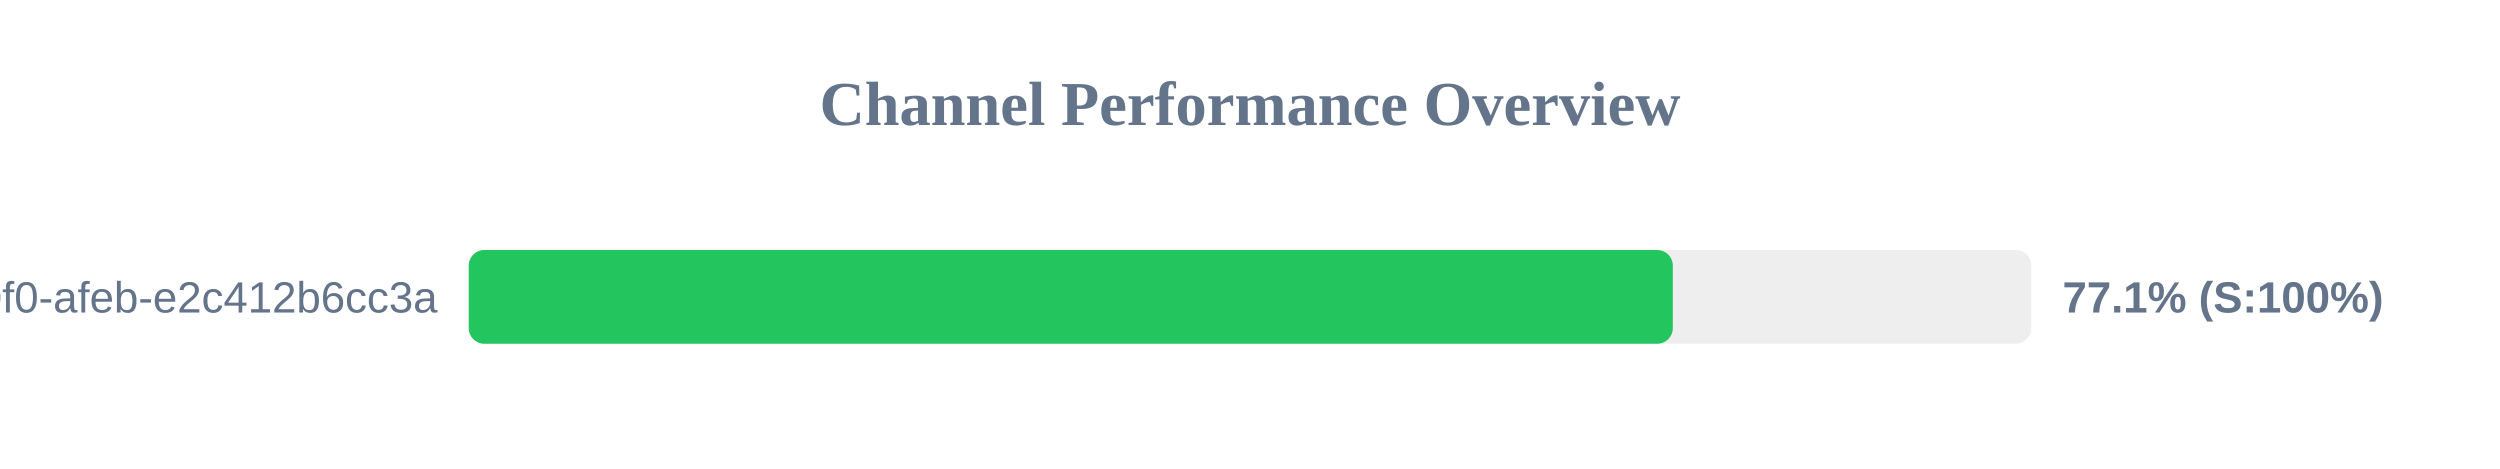
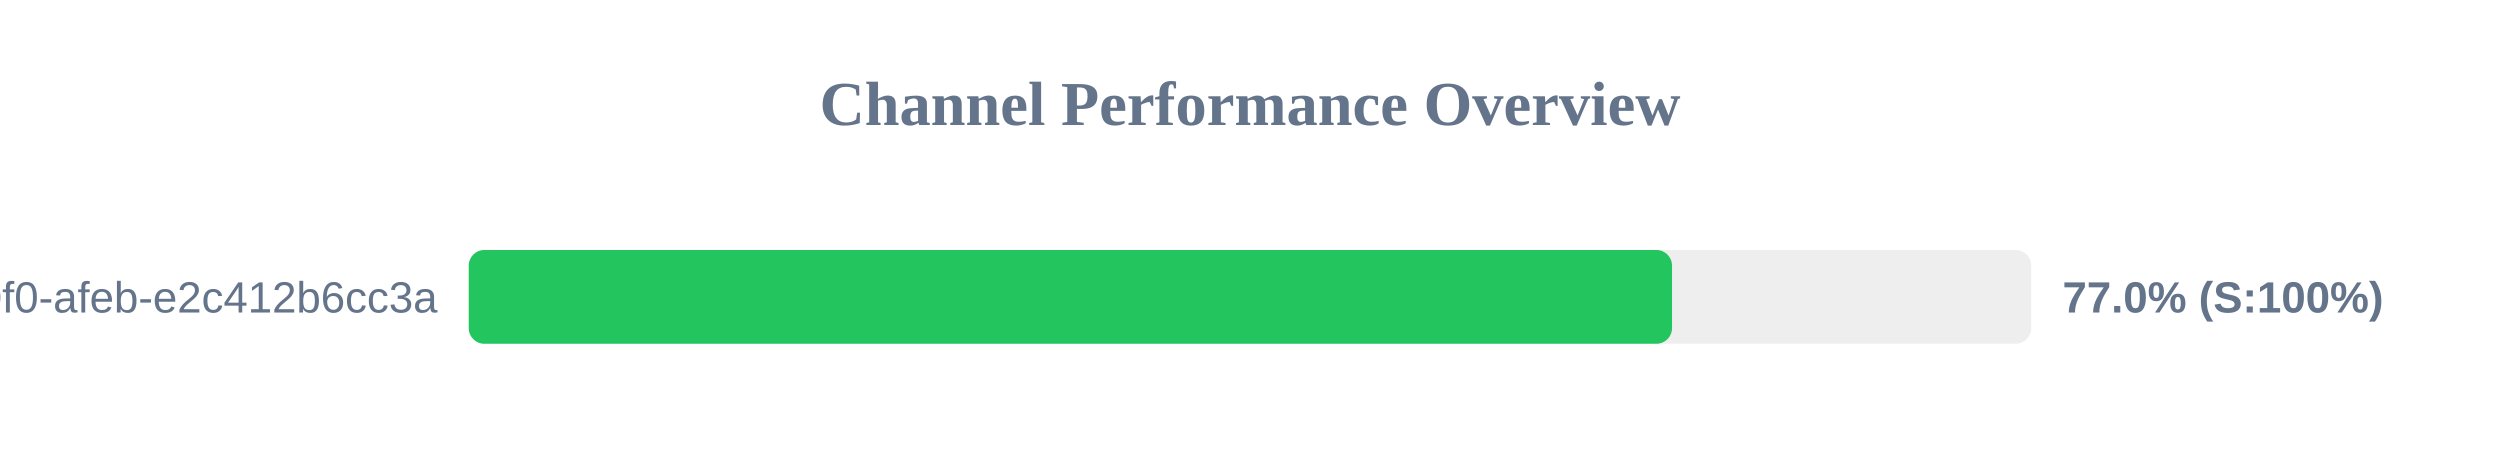
<svg xmlns="http://www.w3.org/2000/svg" width="800" height="150" version="1.1">
  <style>
        .row { font: 14px Arial; fill: #64748b; }
        .score { font: bold 14px Arial; fill: #64748b; }
    </style>
  <text x="400" y="40" text-anchor="middle" font-size="20px" font-weight="bold" fill="#64748b">Channel Performance Overview</text>
  <rect x="150" y="80" width="500" height="30" fill="#eee" rx="5" />
-   <rect x="150" y="80" width="385.3" height="30" fill="#22c55e" rx="5" />
+   <rect x="150" y="80" width="385.05" height="30" fill="#22c55e" rx="5" />
  <text x="140" y="100" text-anchor="end" class="row">?uuid=c6e02cd8-ce11-40f0-afeb-e2c412b6cc3a</text>
-   <text x="660" y="100" text-anchor="start" class="score">77.1% (S:100%)</text>
+   <text x="660" y="100" text-anchor="start" class="score">77.0% (S:100%)</text>
</svg>
